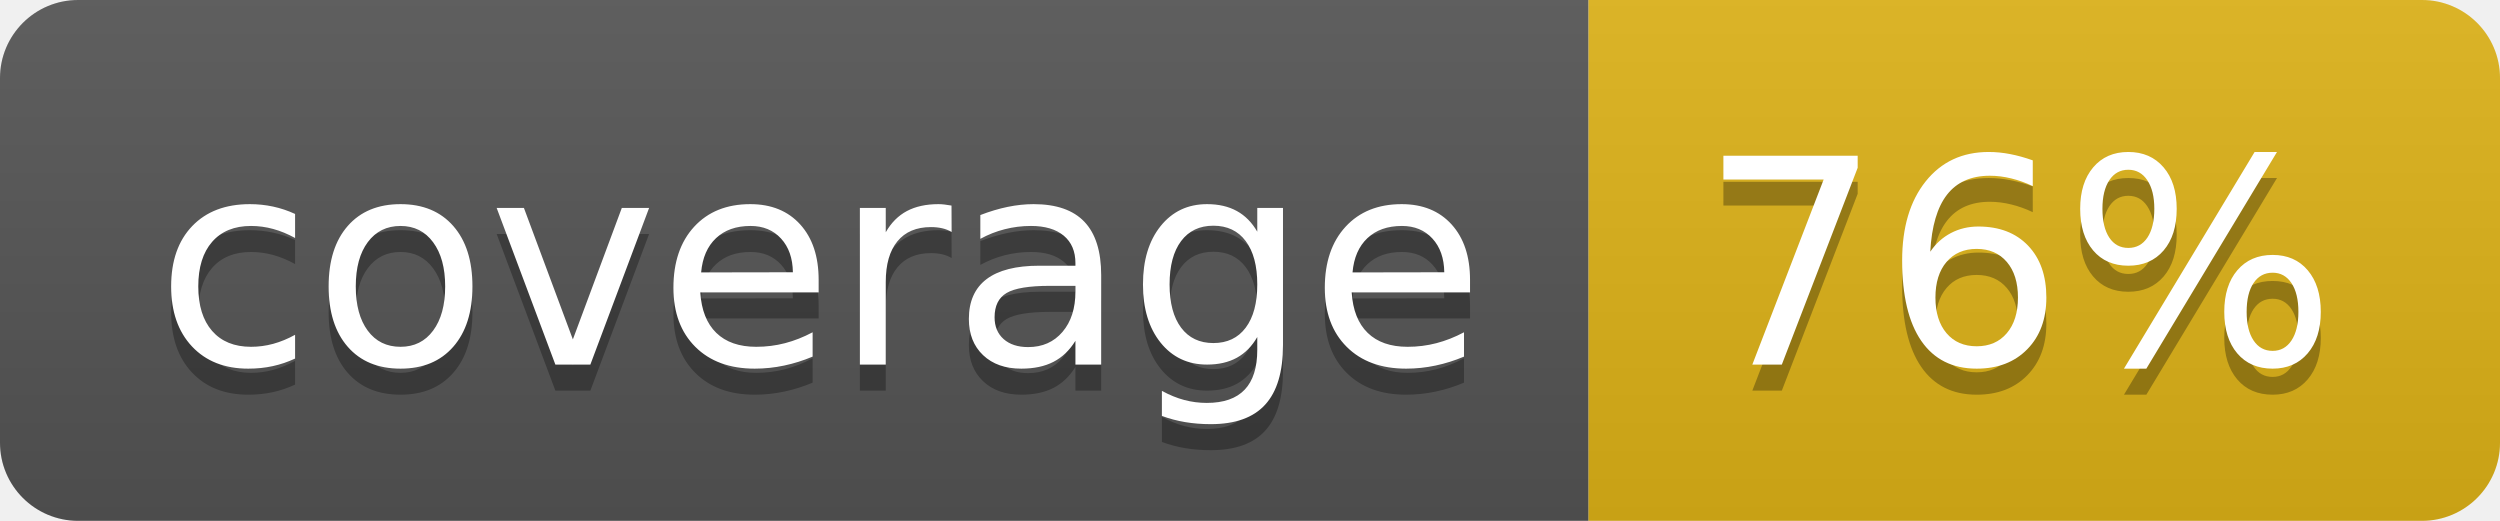
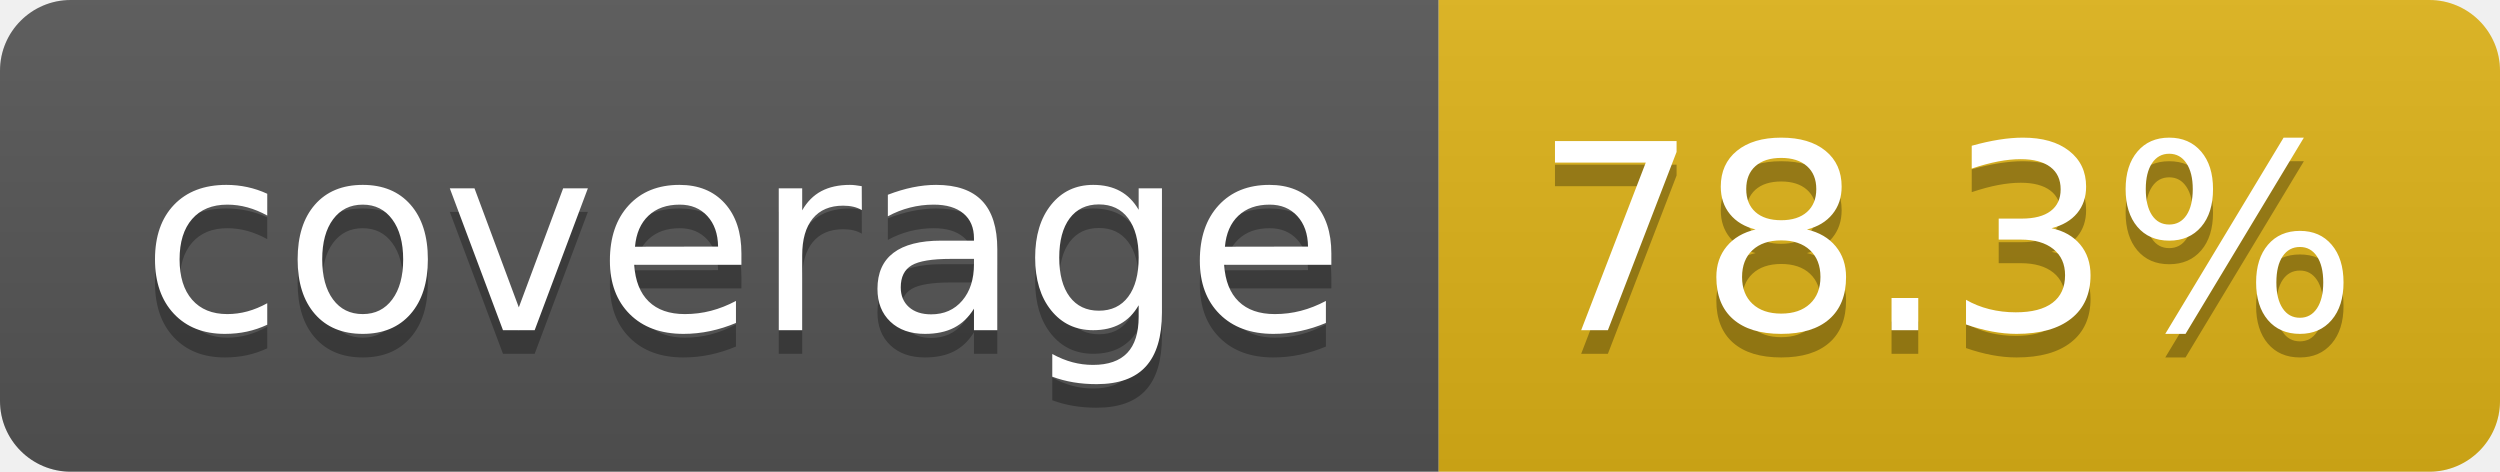
- <svg xmlns="http://www.w3.org/2000/svg" width="96" height="20" role="img" aria-label="coverage: 76%">
+ <svg xmlns="http://www.w3.org/2000/svg" width="106" height="20" role="img" aria-label="coverage: 78.3%">
  <linearGradient id="s" x2="0" y2="100%">
    <stop offset="0" stop-color="#bbb" stop-opacity=".1" />
    <stop offset="1" stop-opacity=".1" />
  </linearGradient>
  <clipPath id="r">
-     <rect width="96" height="20" rx="3" fill="#fff" />
+     <rect width="106" height="20" rx="3" fill="#fff" />
  </clipPath>
  <g clip-path="url(#r)">
    <rect width="61" height="20" fill="#555" />
-     <rect x="61" width="35" height="20" fill="#dfb317" />
-     <rect width="96" height="20" fill="url(#s)" />
+     <rect x="61" width="45" height="20" fill="#dfb317" />
+     <rect width="106" height="20" fill="url(#s)" />
  </g>
  <g fill="#fff" text-anchor="middle" font-family="Verdana,Geneva,DejaVu Sans,sans-serif" text-rendering="geometricPrecision" font-size="110">
    <text aria-hidden="true" x="315" y="150" fill="#010101" fill-opacity=".3" transform="scale(.1)" textLength="510">coverage</text>
    <text x="315" y="140" transform="scale(.1)" fill="#fff" textLength="510">coverage</text>
-     <text aria-hidden="true" x="775" y="150" fill="#010101" fill-opacity=".3" transform="scale(.1)" textLength="245">76%</text>
-     <text x="775" y="140" transform="scale(.1)" fill="#fff" textLength="245">76%</text>
+     <text aria-hidden="true" x="825" y="150" fill="#010101" fill-opacity=".3" transform="scale(.1)" textLength="350">78.3%</text>
+     <text x="825" y="140" transform="scale(.1)" fill="#fff" textLength="350">78.3%</text>
  </g>
</svg>
